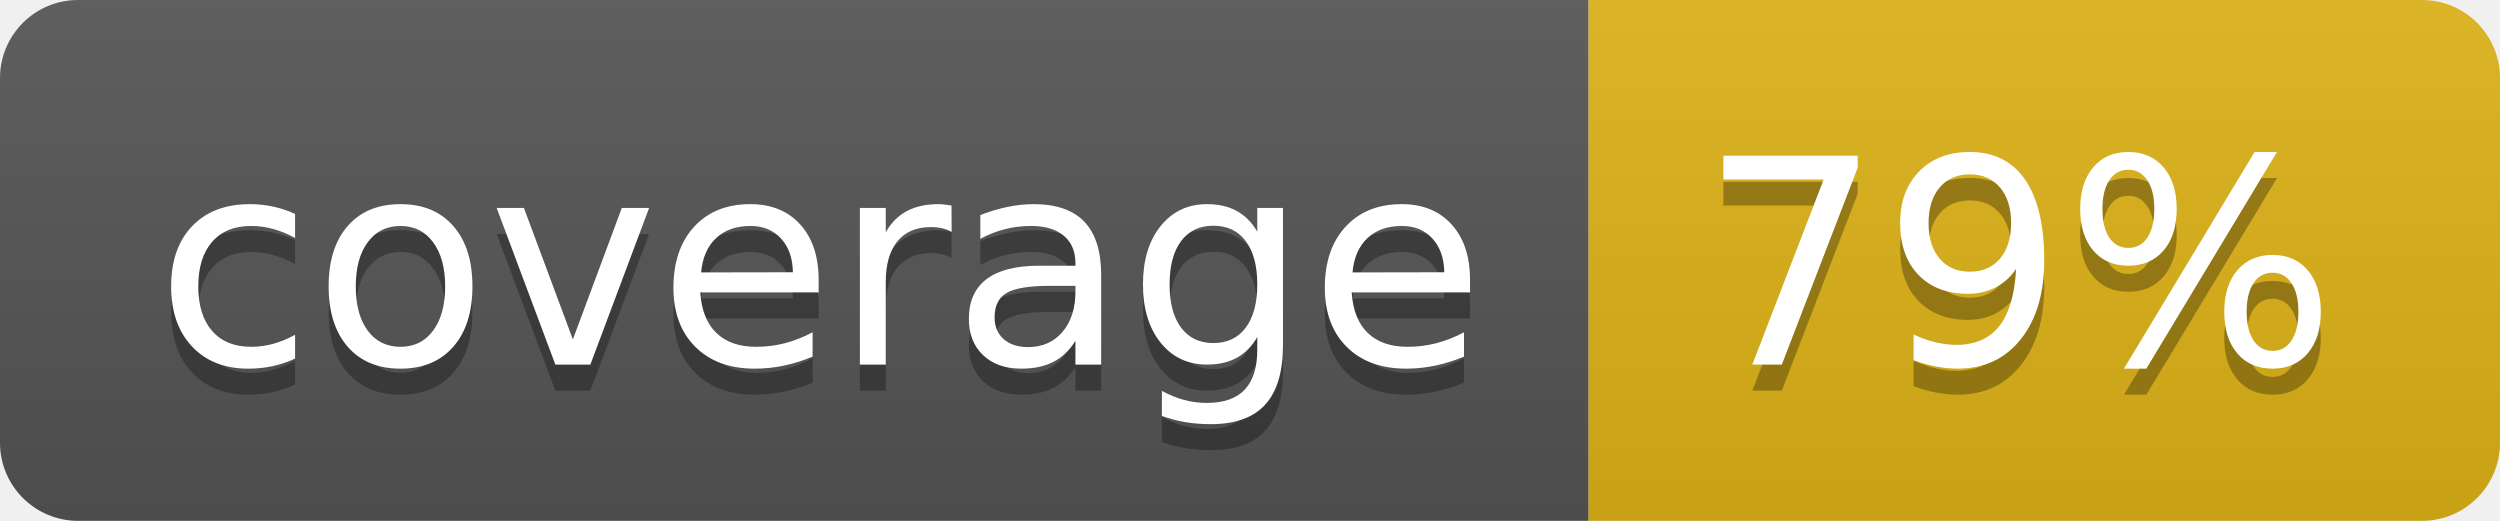
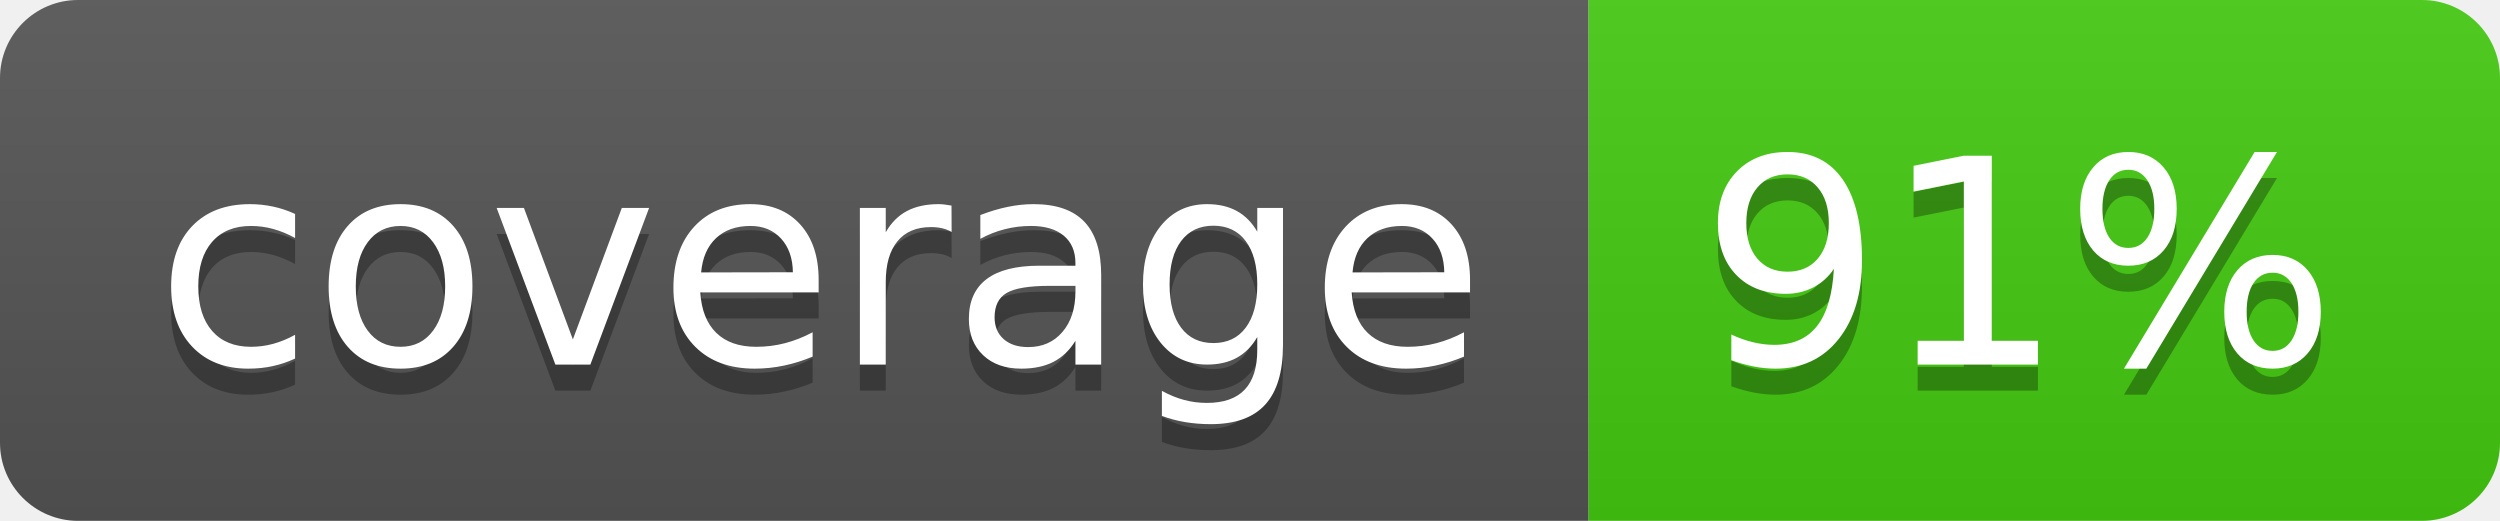
- <svg xmlns="http://www.w3.org/2000/svg" width="96" height="20" role="img" aria-label="coverage: 79%">
+ <svg xmlns="http://www.w3.org/2000/svg" width="96" height="20" role="img" aria-label="coverage: 91%">
  <linearGradient id="s" x2="0" y2="100%">
    <stop offset="0" stop-color="#bbb" stop-opacity=".1" />
    <stop offset="1" stop-opacity=".1" />
  </linearGradient>
  <clipPath id="r">
    <rect width="96" height="20" rx="3" fill="#fff" />
  </clipPath>
  <g clip-path="url(#r)">
    <rect width="61" height="20" fill="#555" />
-     <rect x="61" width="35" height="20" fill="#dfb317" />
+     <rect x="61" width="35" height="20" fill="#4c1" />
    <rect width="96" height="20" fill="url(#s)" />
  </g>
  <g fill="#fff" text-anchor="middle" font-family="Verdana,Geneva,DejaVu Sans,sans-serif" text-rendering="geometricPrecision" font-size="110">
    <text aria-hidden="true" x="315" y="150" fill="#010101" fill-opacity=".3" transform="scale(.1)" textLength="510">coverage</text>
    <text x="315" y="140" transform="scale(.1)" fill="#fff" textLength="510">coverage</text>
-     <text aria-hidden="true" x="775" y="150" fill="#010101" fill-opacity=".3" transform="scale(.1)" textLength="250">79%</text>
-     <text x="775" y="140" transform="scale(.1)" fill="#fff" textLength="250">79%</text>
+     <text aria-hidden="true" x="775" y="150" fill="#010101" fill-opacity=".3" transform="scale(.1)" textLength="250">91%</text>
+     <text x="775" y="140" transform="scale(.1)" fill="#fff" textLength="250">91%</text>
  </g>
</svg>
